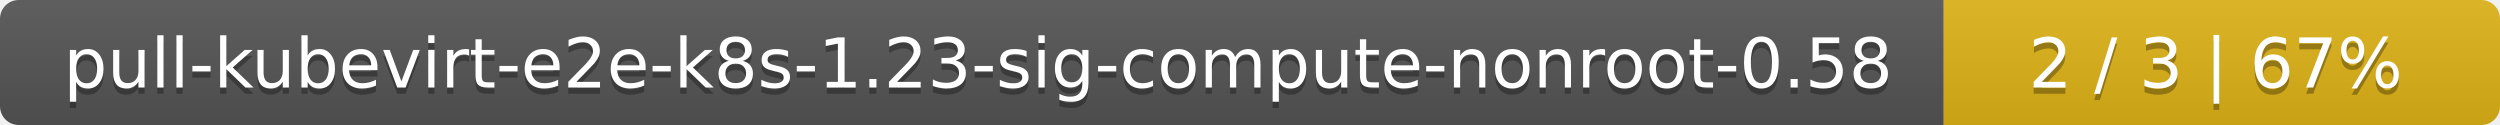
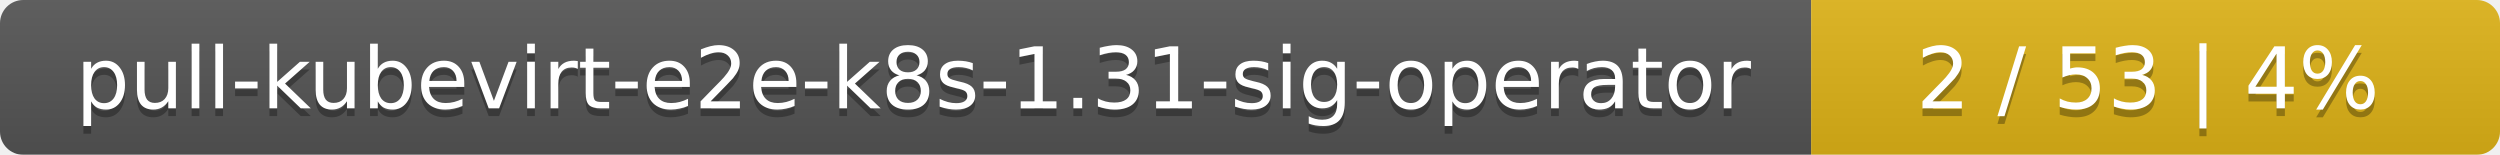
- <svg xmlns="http://www.w3.org/2000/svg" width="400" height="20">
+ <svg xmlns="http://www.w3.org/2000/svg" width="323" height="20">
  <linearGradient id="smooth" x2="0" y2="100%">
    <stop offset="0" stop-color="#bbb" stop-opacity=".1" />
    <stop offset="1" stop-opacity=".1" />
  </linearGradient>
  <mask id="round">
-     <rect width="400" height="20" rx="3" fill="#fff" />
+     <rect width="323" height="20" rx="3" fill="#fff" />
  </mask>
  <g mask="url(#round)">
-     <rect width="311" height="20" fill="#555" />
-     <rect x="311" width="89" height="20" fill="#dfb317" />
-     <rect width="400" height="20" fill="url(#smooth)" />
+     <rect width="234" height="20" fill="#555" />
+     <rect x="234" width="89" height="20" fill="#dfb317" />
+     <rect width="323" height="20" fill="url(#smooth)" />
  </g>
  <g fill="#fff" text-anchor="middle" font-family="DejaVu Sans,Verdana,Geneva,sans-serif" font-size="11">
-     <text x="156.5" y="15" fill="#010101" fill-opacity=".3">pull-kubevirt-e2e-k8s-1.23-sig-compute-nonroot-0.58</text>
-     <text x="156.5" y="14">pull-kubevirt-e2e-k8s-1.23-sig-compute-nonroot-0.58</text>
-     <text x="354.5" y="15" fill="#010101" fill-opacity=".3">2 / 3    |    67%</text>
-     <text x="354.5" y="14">2 / 3    |    67%</text>
+     <text x="118" y="15" fill="#010101" fill-opacity=".3">pull-kubevirt-e2e-k8s-1.31-sig-operator</text>
+     <text x="118" y="14">pull-kubevirt-e2e-k8s-1.31-sig-operator</text>
+     <text x="277.5" y="15" fill="#010101" fill-opacity=".3">2 / 53    |    4%</text>
+     <text x="277.5" y="14">2 / 53    |    4%</text>
  </g>
</svg>
